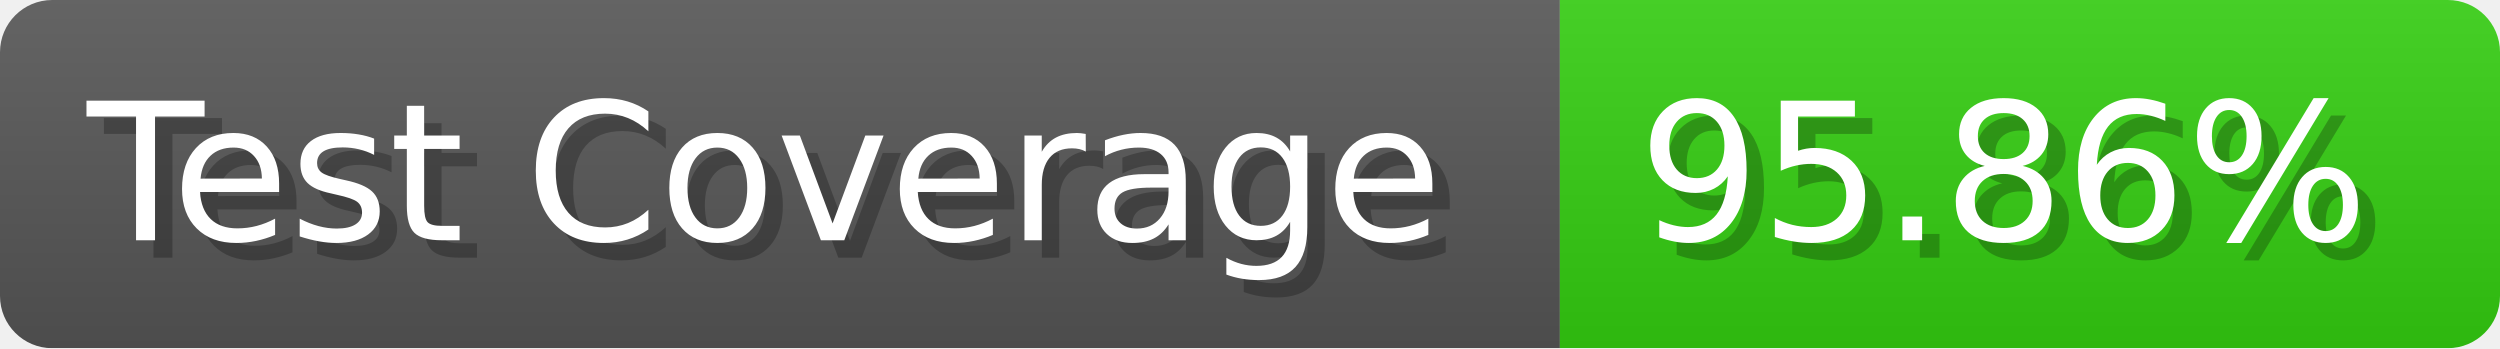
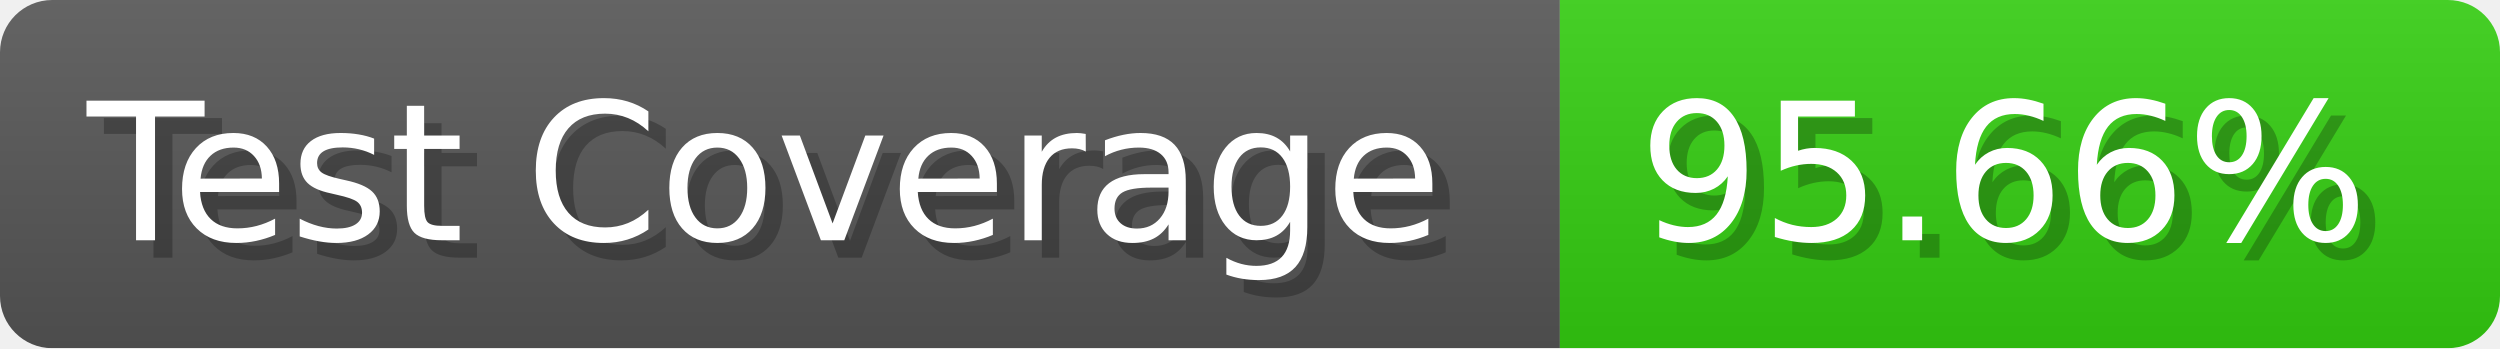
- <svg xmlns="http://www.w3.org/2000/svg" width="143.6" height="20" viewBox="0 0 1436 200" role="img" aria-label="Test Coverage: 95.86%">
+ <svg xmlns="http://www.w3.org/2000/svg" width="143.6" height="20" viewBox="0 0 1436 200" role="img" aria-label="Test Coverage: 95.66%">
  <linearGradient id="a" x2="0" y2="100%">
    <stop offset="0" stop-opacity=".1" stop-color="#EEE" />
    <stop offset="1" stop-opacity=".1" />
  </linearGradient>
  <mask id="m">
    <rect width="1436" height="200" rx="30" fill="#FFF" />
  </mask>
  <g mask="url(#m)">
    <rect width="896" height="200" fill="#555" />
    <rect width="540" height="200" fill="#3C1" x="896" />
    <rect width="1436" height="200" fill="url(#a)" />
  </g>
  <g aria-hidden="true" fill="#fff" text-anchor="start" font-family="Verdana,DejaVu Sans,sans-serif" font-size="110">
    <text x="60" y="148" textLength="796" fill="#000" opacity="0.25">Test Coverage</text>
    <text x="50" y="138" textLength="796">Test Coverage</text>
-     <text x="951" y="148" textLength="440" fill="#000" opacity="0.25">95.86%</text>
-     <text x="941" y="138" textLength="440">95.86%</text>
+     <text x="951" y="148" textLength="440" fill="#000" opacity="0.25">95.66%</text>
+     <text x="941" y="138" textLength="440">95.66%</text>
  </g>
</svg>
